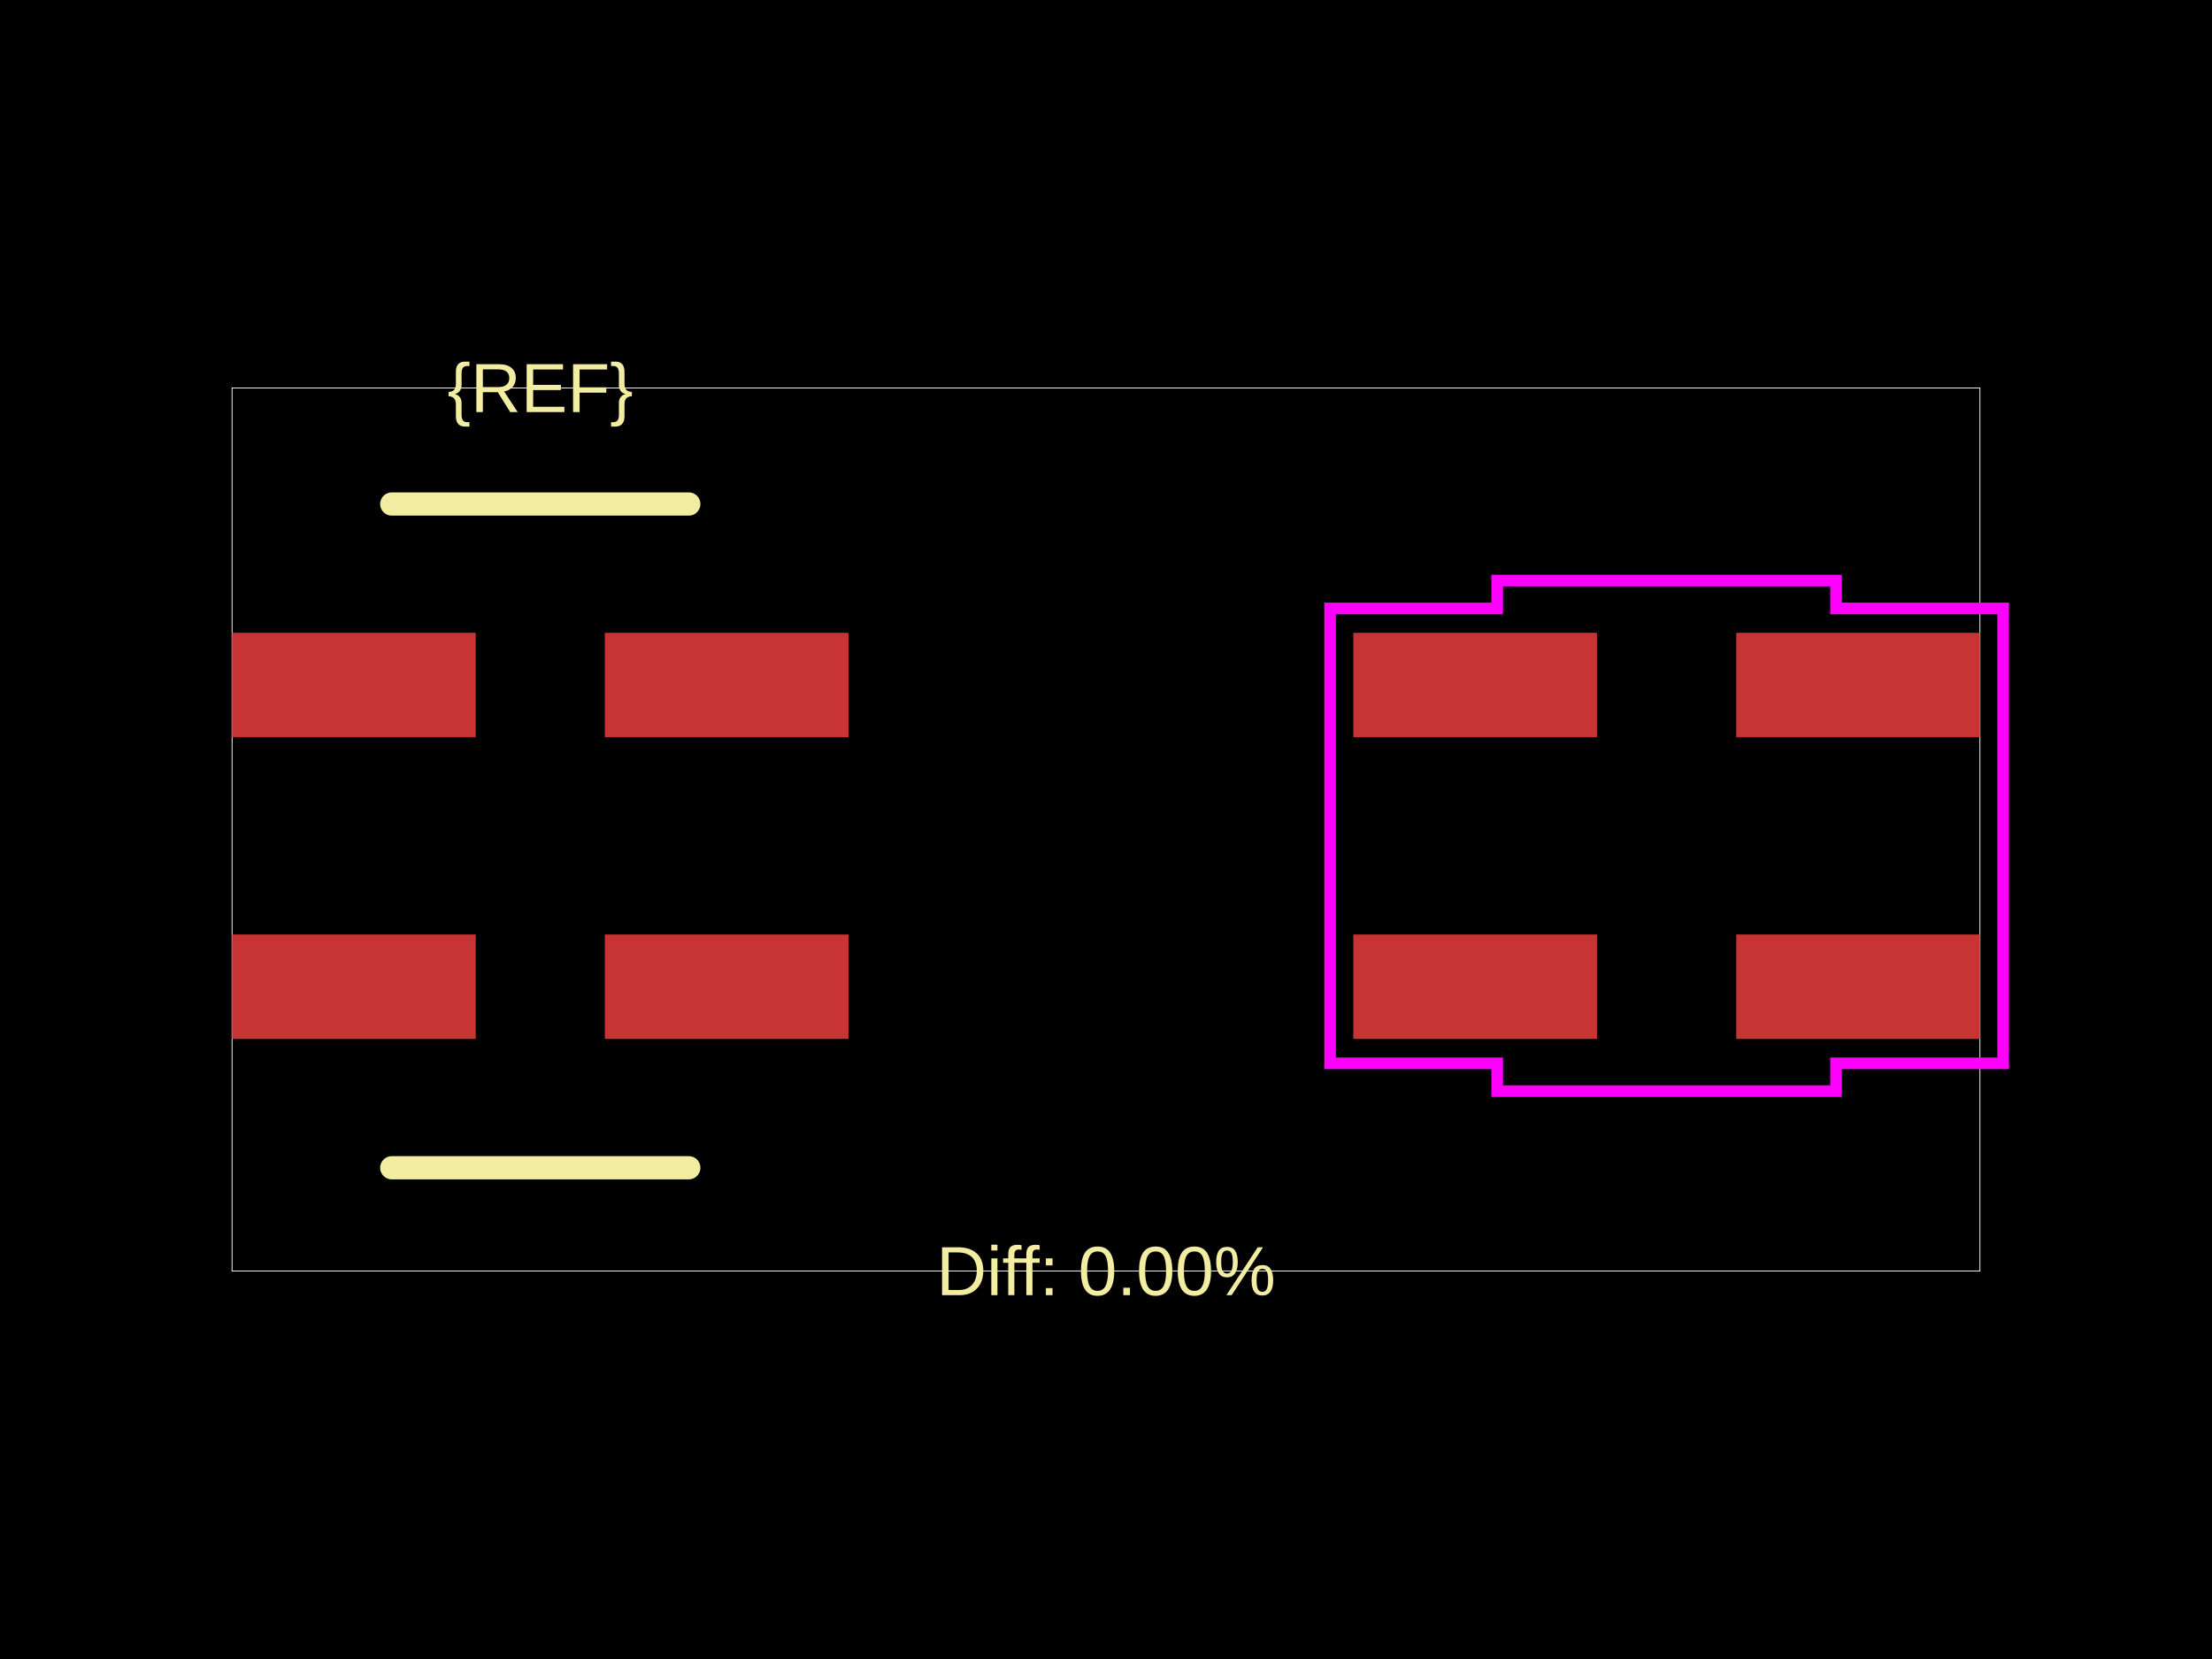
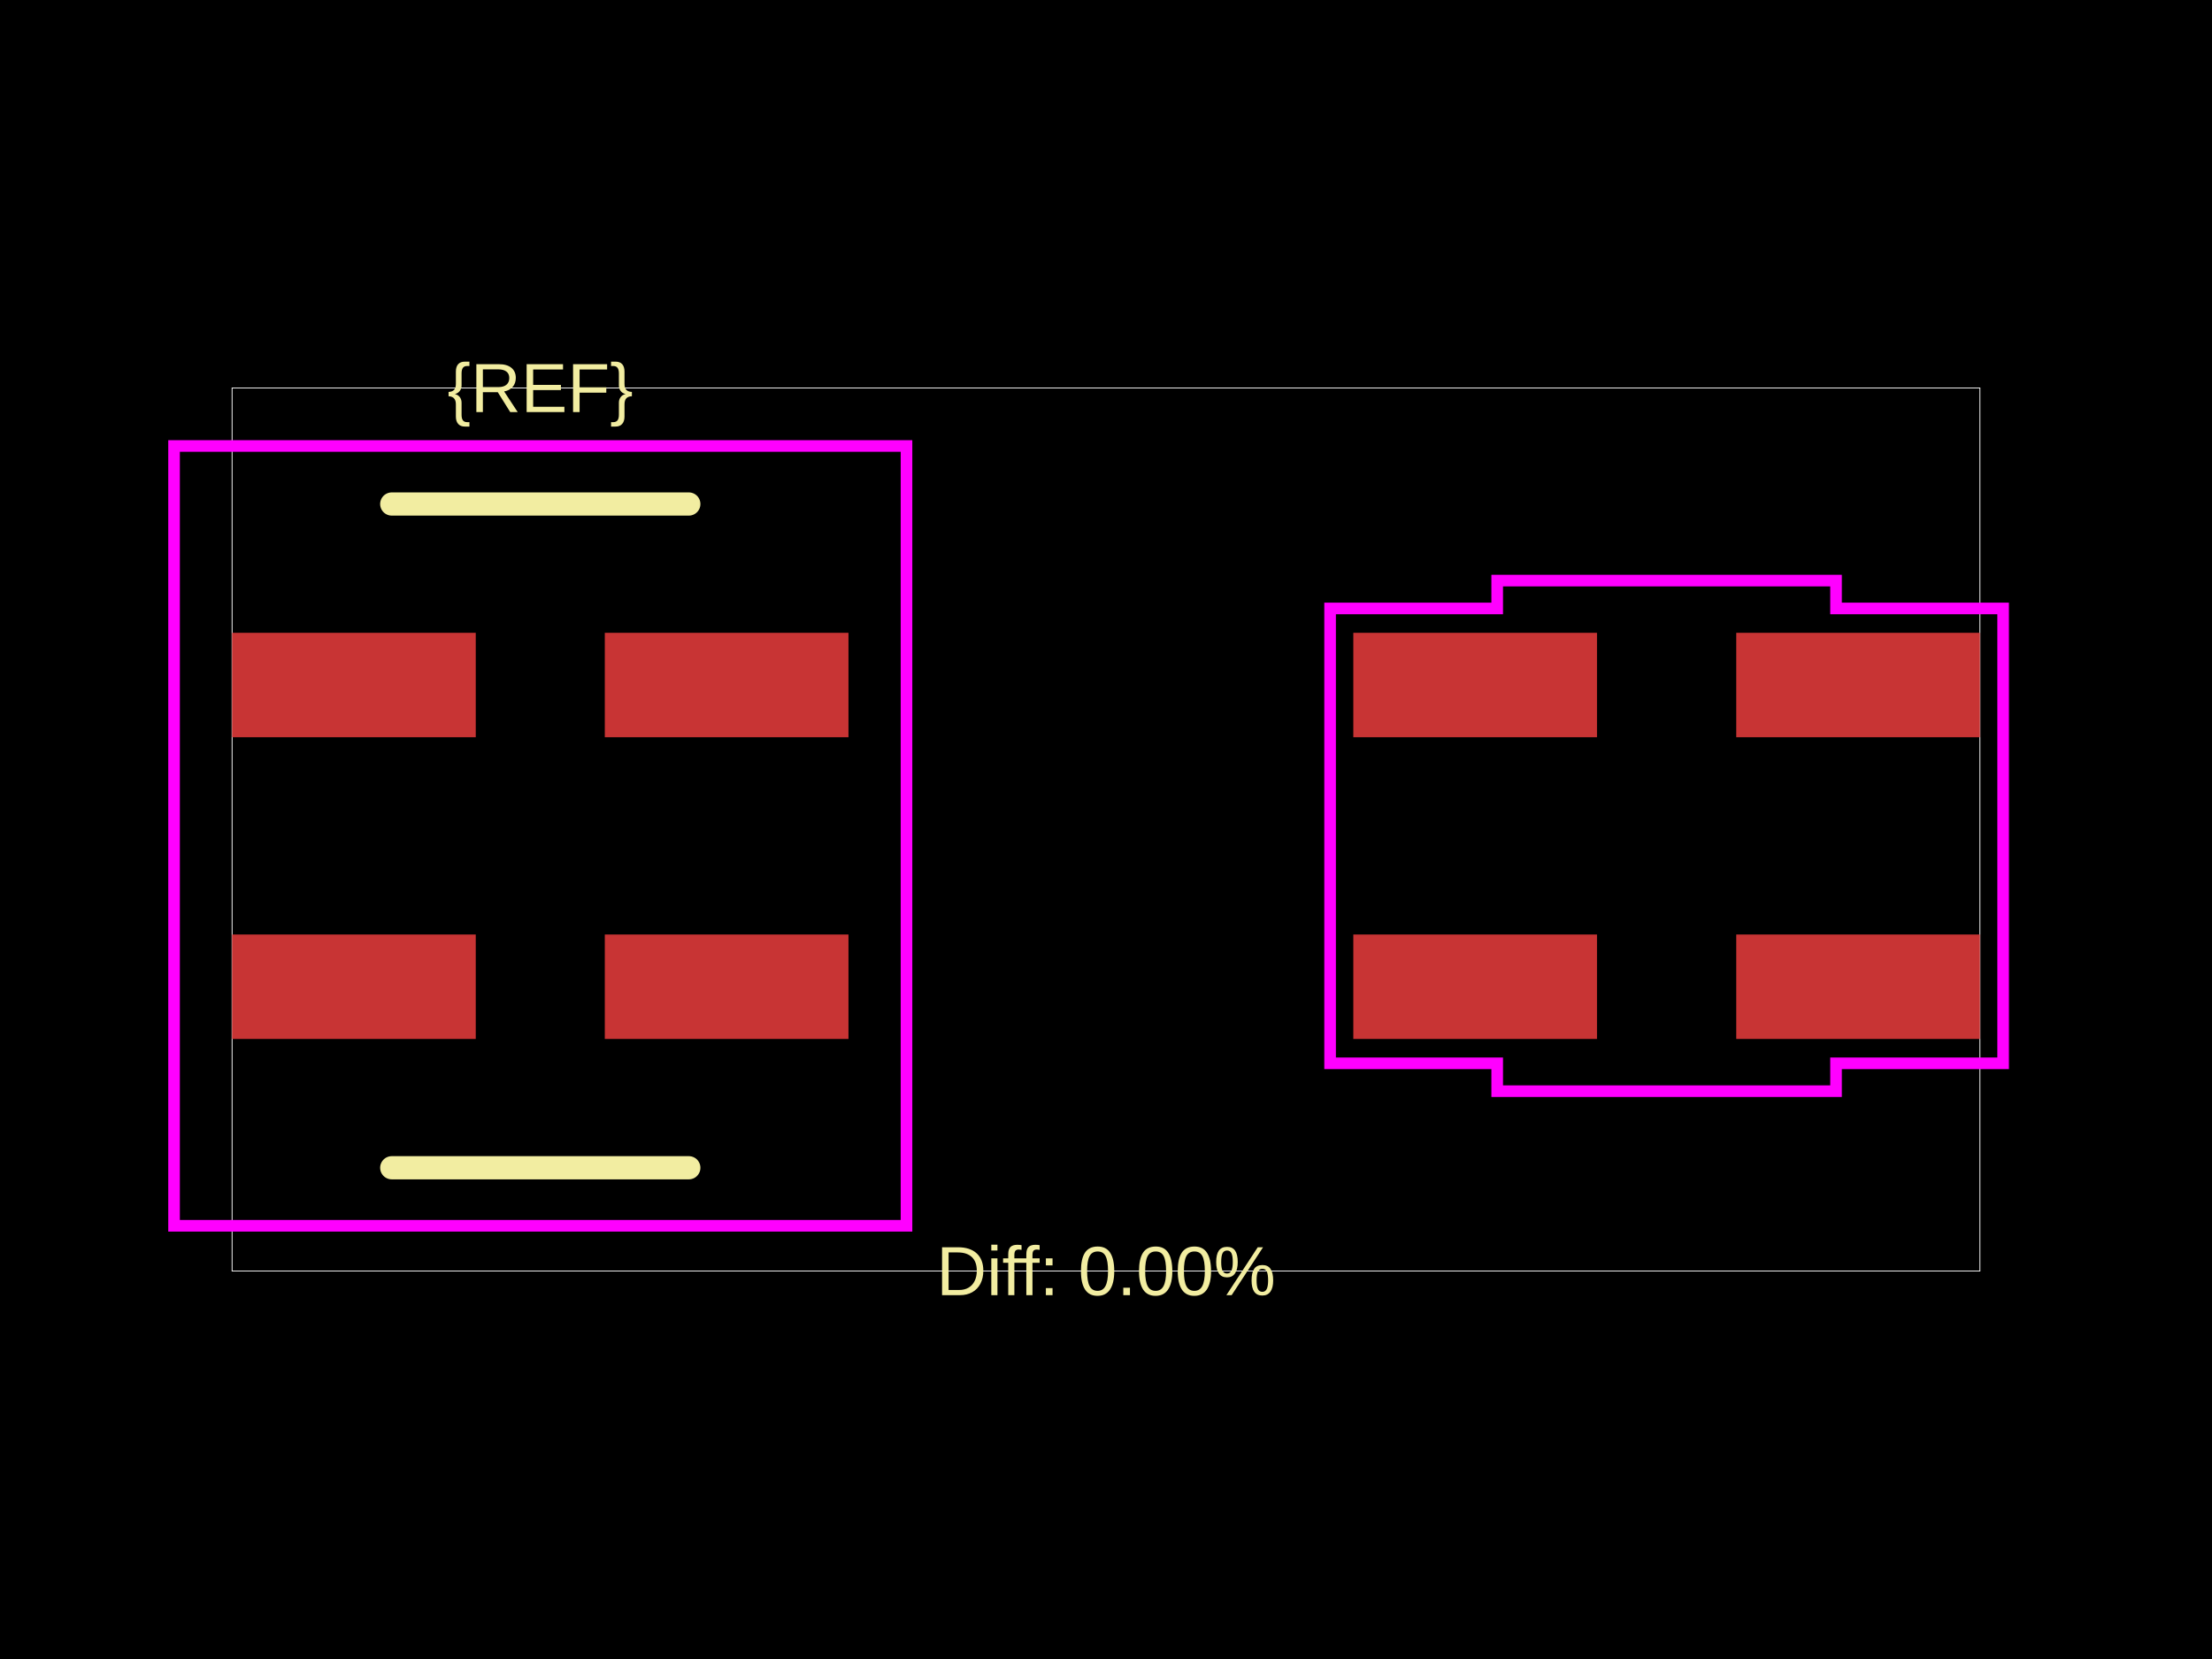
<svg xmlns="http://www.w3.org/2000/svg" width="800" height="600">
  <style />
  <rect class="boundary" x="0" y="0" fill="#000" width="800" height="600" data-type="pcb_background" data-pcb-layer="global" />
  <rect class="pcb-boundary" fill="none" stroke="#fff" stroke-width="0.3" x="83.935" y="140.314" width="632.131" height="319.371" data-type="pcb_boundary" data-pcb-layer="global" />
  <rect class="pcb-pad" fill="rgb(200, 52, 52)" x="83.935" y="337.98" width="88.131" height="37.771" data-type="pcb_smtpad" data-pcb-layer="top" />
  <rect class="pcb-pad" fill="rgb(200, 52, 52)" x="83.935" y="228.865" width="88.131" height="37.771" data-type="pcb_smtpad" data-pcb-layer="top" />
  <rect class="pcb-pad" fill="rgb(200, 52, 52)" x="218.734" y="228.865" width="88.131" height="37.771" data-type="pcb_smtpad" data-pcb-layer="top" />
  <rect class="pcb-pad" fill="rgb(200, 52, 52)" x="218.734" y="337.98" width="88.131" height="37.771" data-type="pcb_smtpad" data-pcb-layer="top" />
  <rect class="pcb-pad" fill="rgb(200, 52, 52)" x="489.442" y="228.865" width="88.131" height="37.771" data-type="pcb_smtpad" data-pcb-layer="top" />
  <rect class="pcb-pad" fill="rgb(200, 52, 52)" x="489.442" y="337.98" width="88.131" height="37.771" data-type="pcb_smtpad" data-pcb-layer="top" />
  <rect class="pcb-pad" fill="rgb(200, 52, 52)" x="627.934" y="337.98" width="88.131" height="37.771" data-type="pcb_smtpad" data-pcb-layer="top" />
  <rect class="pcb-pad" fill="rgb(200, 52, 52)" x="627.934" y="228.865" width="88.131" height="37.771" data-type="pcb_smtpad" data-pcb-layer="top" />
  <path class="pcb-silkscreen pcb-silkscreen-top" d="M 141.682 182.282 L 249.118 182.282" fill="none" stroke="#f2eda1" stroke-width="8.393" stroke-linecap="round" stroke-linejoin="round" data-pcb-component-id="" data-pcb-silkscreen-path-id="silkscreen_path_top" data-type="pcb_silkscreen_path" data-pcb-layer="top" />
  <path class="pcb-silkscreen pcb-silkscreen-top" d="M 141.682 422.335 L 249.118 422.335" fill="none" stroke="#f2eda1" stroke-width="8.393" stroke-linecap="round" stroke-linejoin="round" data-pcb-component-id="" data-pcb-silkscreen-path-id="silkscreen_path_bottom" data-type="pcb_silkscreen_path" data-pcb-layer="top" />
  <text x="0" y="0" dx="0" dy="0" fill="#f2eda1" font-family="Arial, sans-serif" font-size="25.18" text-anchor="middle" dominant-baseline="central" transform="matrix(1,0,0,1,195.3999,140.3143)" class="pcb-silkscreen-text pcb-silkscreen-top" data-pcb-silkscreen-text-id="pcb_component_1" stroke="none" data-type="pcb_silkscreen_text" data-pcb-layer="top">{REF}</text>
  <text x="0" y="0" dx="0" dy="0" fill="#f2eda1" font-family="Arial, sans-serif" font-size="25.18" text-anchor="middle" dominant-baseline="central" transform="matrix(1,0,0,1,400,459.6857)" class="pcb-silkscreen-text pcb-silkscreen-top" data-pcb-silkscreen-text-id="" stroke="none" data-type="pcb_silkscreen_text" data-pcb-layer="top">Diff: 0.00%</text>
+   <rect x="62.951" y="161.298" width="264.898" height="282.02" class="pcb-courtyard-rect pcb-courtyard-top" data-pcb-courtyard-rect-id="" data-type="pcb_courtyard_rect" data-pcb-layer="top" fill="none" stroke="#FF00FF" stroke-width="4.197" />
  <polygon points="481.048,220.052 541.481,220.052 541.481,209.98 664.026,209.98 664.026,220.052 724.459,220.052 724.459,384.564 664.026,384.564 664.026,394.636 541.481,394.636 541.481,384.564 481.048,384.564" class="pcb-courtyard-outline pcb-courtyard-top" data-pcb-courtyard-outline-id="pcb_courtyard_outline_0" data-type="pcb_courtyard_outline" data-pcb-layer="top" fill="none" stroke="#FF00FF" stroke-width="4.197" />
</svg>
